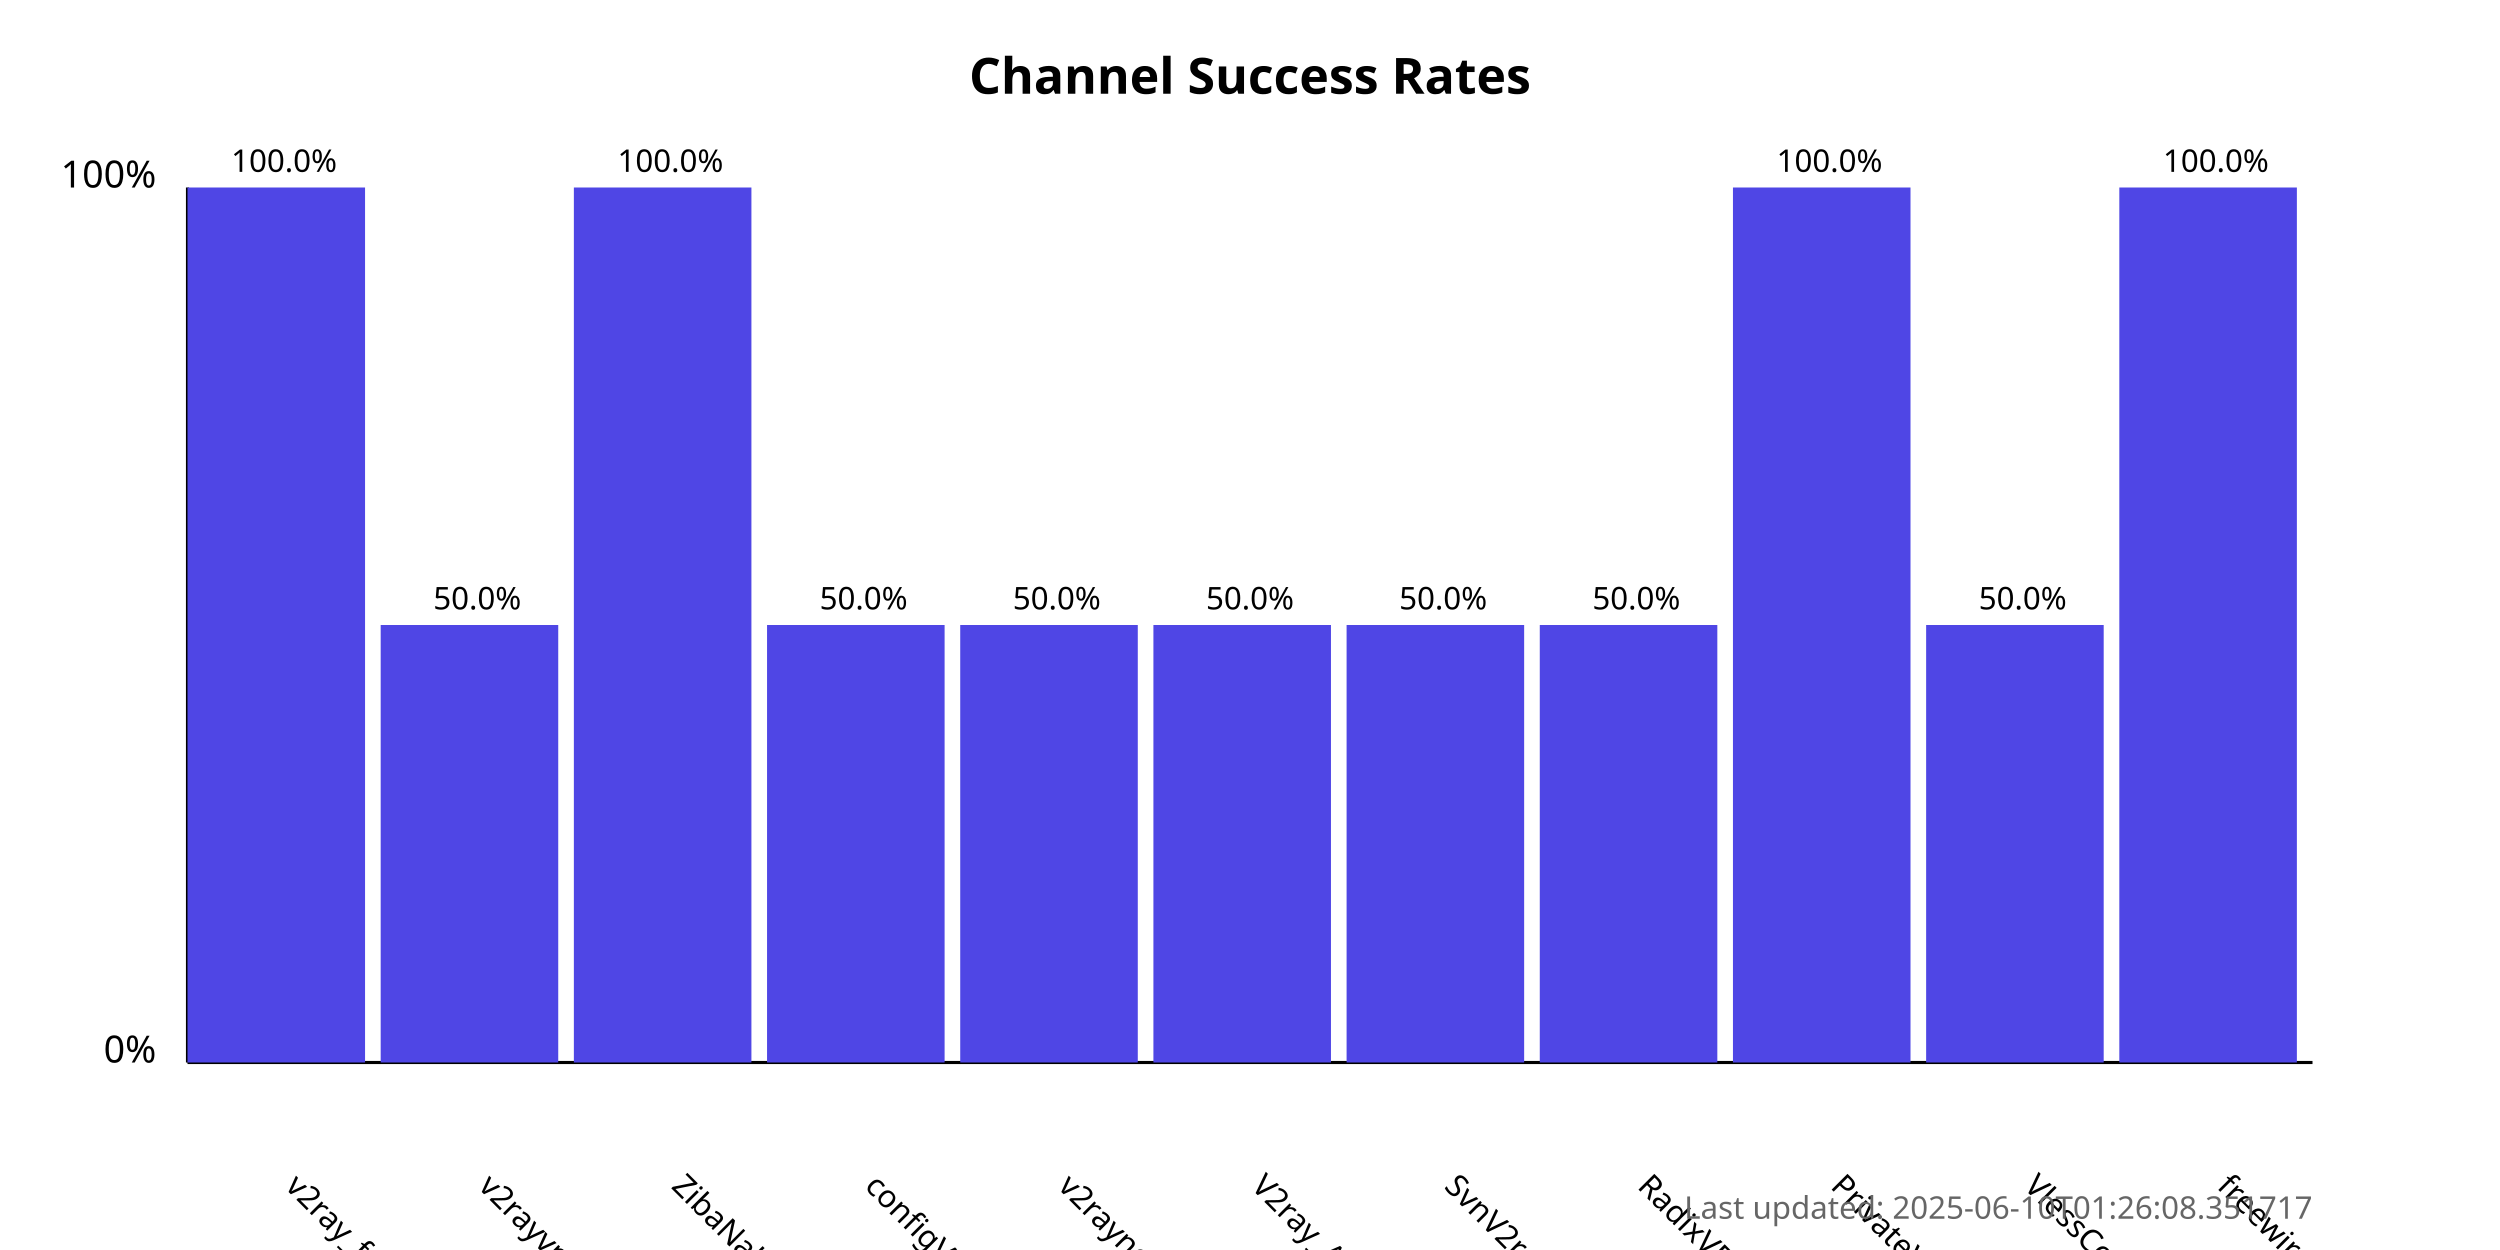
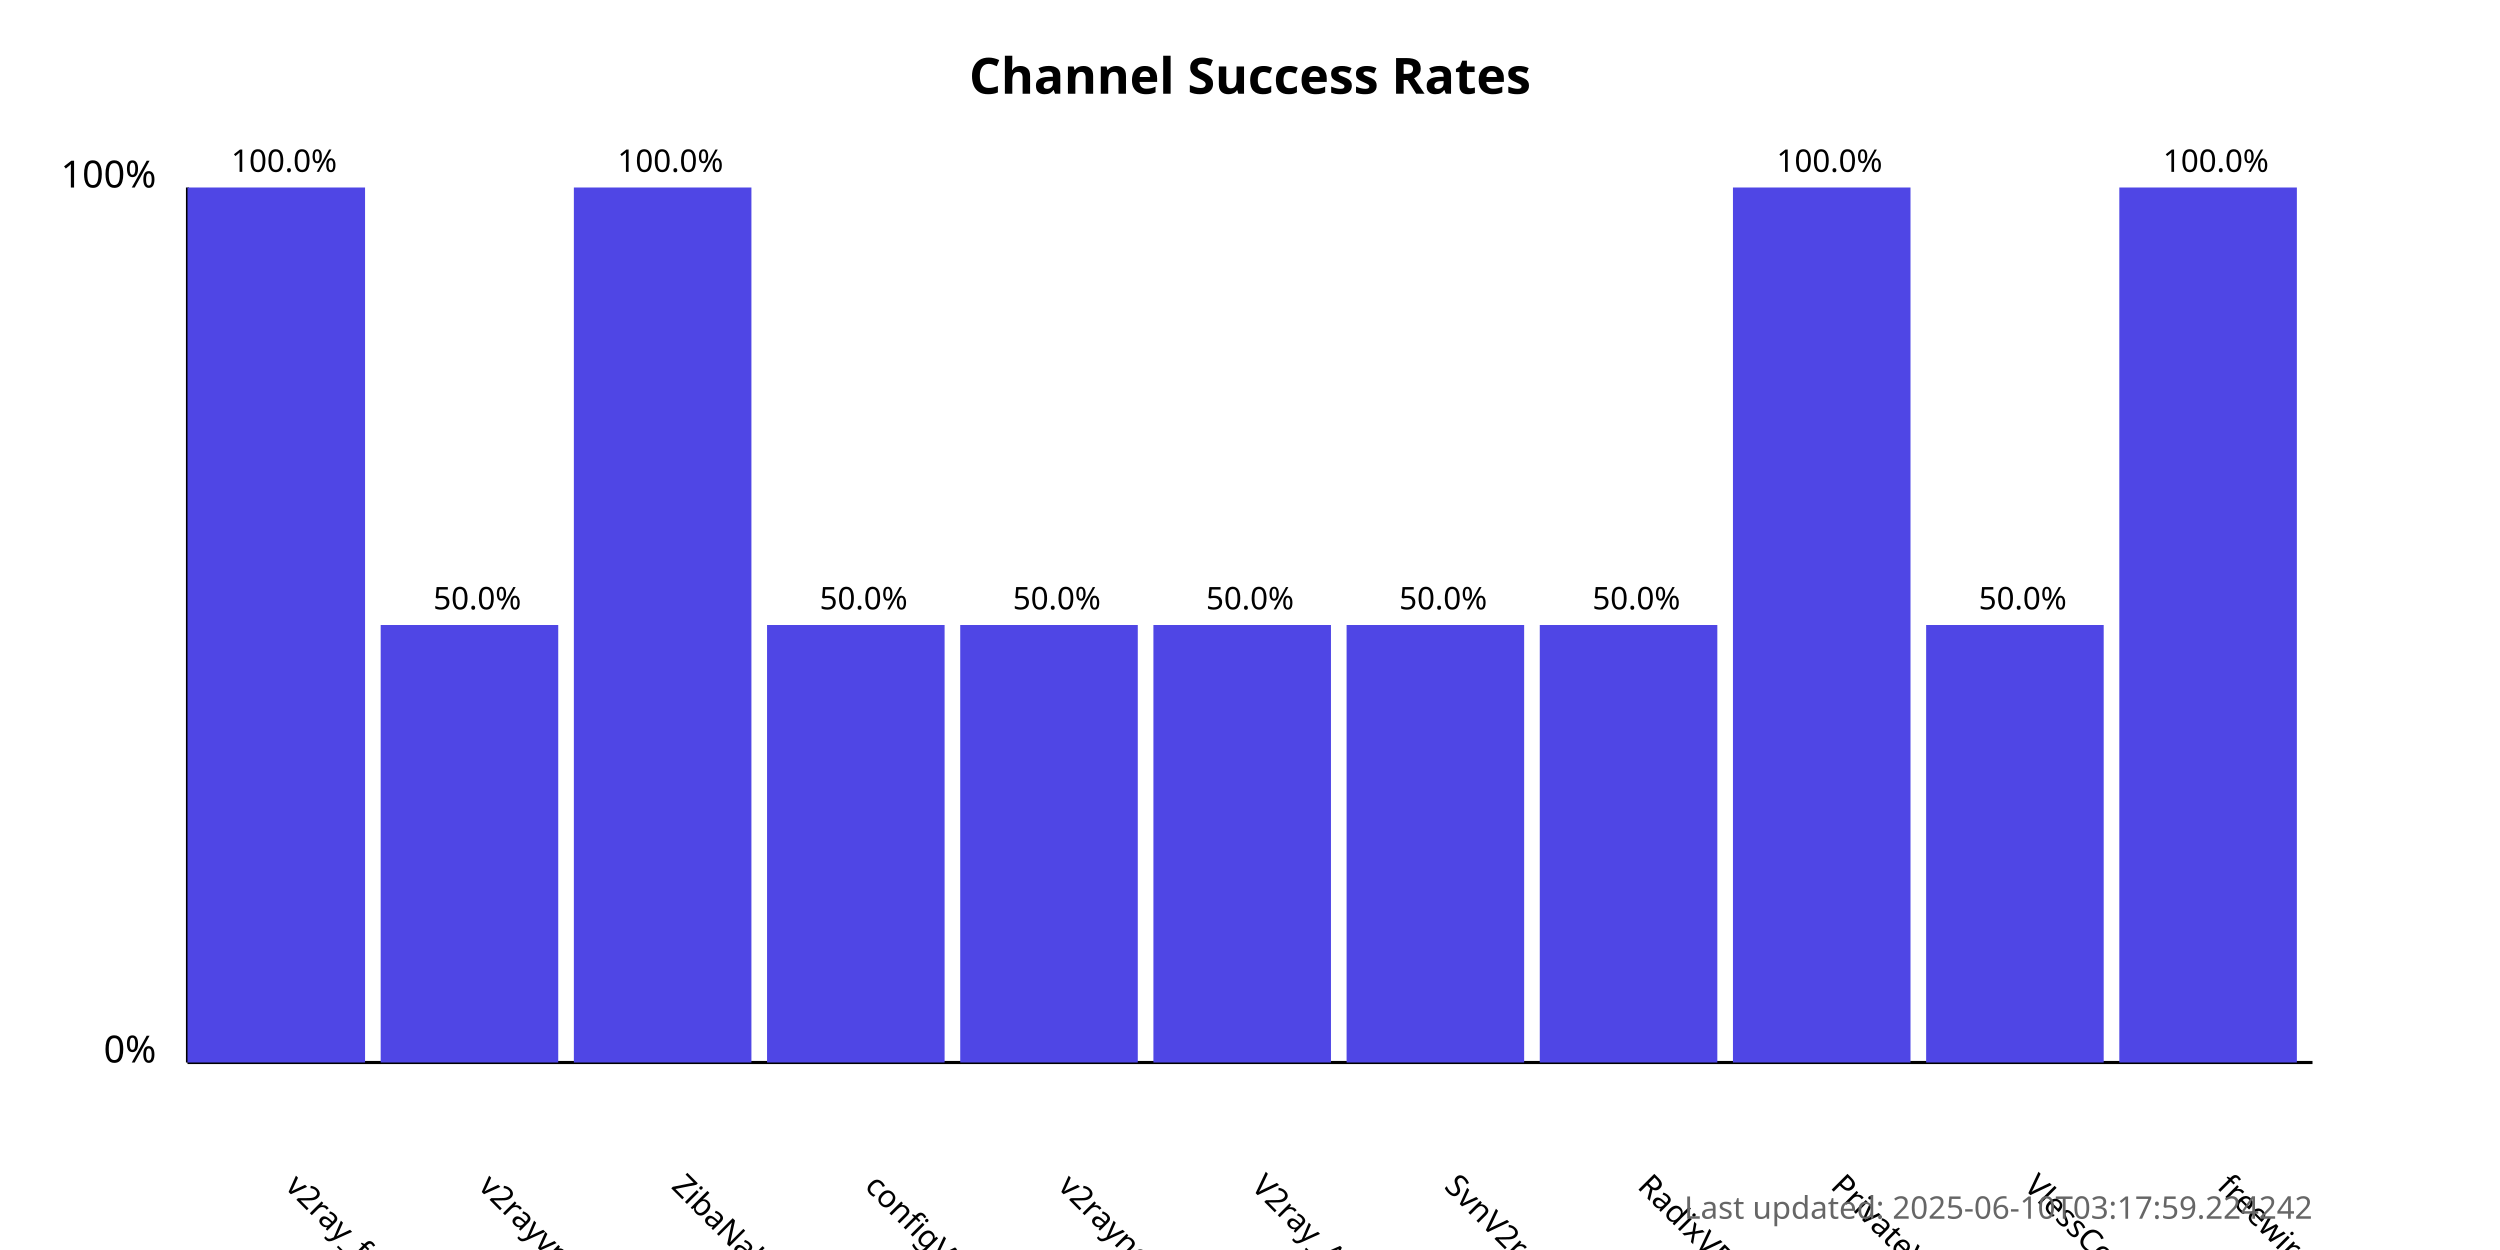
<svg xmlns="http://www.w3.org/2000/svg" width="800" height="400">
  <style>
            .chart-title { font: bold 16px sans-serif; }
            .axis-label { font: 12px sans-serif; }
            .tick-label { font: 10px sans-serif; }
            .bar { fill: #4f46e5; }
            .bar:hover { fill: #6366f1; }
            .timestamp { font: 10px sans-serif; fill: #666; }
        </style>
  <text x="400.0" y="30" text-anchor="middle" class="chart-title">
            Channel Success Rates
        </text>
  <line x1="60" y1="340" x2="60" y2="60" stroke="black" stroke-width="1" />
  <line x1="60" y1="340" x2="740" y2="340" stroke="black" stroke-width="1" />
  <text x="50" y="340" text-anchor="end" class="axis-label">0%</text>
  <text x="50" y="60" text-anchor="end" class="axis-label">100%</text>
  <g>
    <rect x="60" y="60.0" width="56.818" height="280.0" class="bar" />
    <text x="90.909" y="380" transform="rotate(45, 90.90909, 380)" text-anchor="start" class="tick-label">
                v2ray_free_conf
            </text>
    <text x="90.909" y="55.0" text-anchor="middle" class="tick-label">
                100.0%
            </text>
  </g>
  <g>
    <rect x="121.818" y="200.0" width="56.818" height="140.0" class="bar" />
    <text x="152.727" y="380" transform="rotate(45, 152.7273, 380)" text-anchor="start" class="tick-label">
                v2rayvpno
            </text>
    <text x="152.727" y="195.0" text-anchor="middle" class="tick-label">
                50.0%
            </text>
  </g>
  <g>
    <rect x="183.636" y="60.0" width="56.818" height="280.0" class="bar" />
    <text x="214.545" y="380" transform="rotate(45, 214.5455, 380)" text-anchor="start" class="tick-label">
                ZibaNabz
            </text>
    <text x="214.545" y="55.0" text-anchor="middle" class="tick-label">
                100.0%
            </text>
  </g>
  <g>
    <rect x="245.455" y="200.0" width="56.818" height="140.0" class="bar" />
    <text x="276.364" y="380" transform="rotate(45, 276.3636, 380)" text-anchor="start" class="tick-label">
                configV2rayForFree
            </text>
    <text x="276.364" y="195.0" text-anchor="middle" class="tick-label">
                50.0%
            </text>
  </g>
  <g>
    <rect x="307.273" y="200.0" width="56.818" height="140.0" class="bar" />
    <text x="338.182" y="380" transform="rotate(45, 338.1818, 380)" text-anchor="start" class="tick-label">
                v2rayngvpn
            </text>
    <text x="338.182" y="195.0" text-anchor="middle" class="tick-label">
                50.0%
            </text>
  </g>
  <g>
    <rect x="369.091" y="200.0" width="56.818" height="140.0" class="bar" />
    <text x="400.0" y="380" transform="rotate(45, 400.0, 380)" text-anchor="start" class="tick-label">
                V2ray_Alpha
            </text>
    <text x="400.0" y="195.0" text-anchor="middle" class="tick-label">
                50.0%
            </text>
  </g>
  <g>
    <rect x="430.909" y="200.0" width="56.818" height="140.0" class="bar" />
    <text x="461.818" y="380" transform="rotate(45, 461.8182, 380)" text-anchor="start" class="tick-label">
                SvnV2ray
            </text>
    <text x="461.818" y="195.0" text-anchor="middle" class="tick-label">
                50.0%
            </text>
  </g>
  <g>
    <rect x="492.727" y="200.0" width="56.818" height="140.0" class="bar" />
    <text x="523.636" y="380" transform="rotate(45, 523.6364, 380)" text-anchor="start" class="tick-label">
                RadixVPN
            </text>
    <text x="523.636" y="195.0" text-anchor="middle" class="tick-label">
                50.0%
            </text>
  </g>
  <g>
    <rect x="554.545" y="60.0" width="56.818" height="280.0" class="bar" />
    <text x="585.455" y="380" transform="rotate(45, 585.4545, 380)" text-anchor="start" class="tick-label">
                PrivateVPNs
            </text>
    <text x="585.455" y="55.0" text-anchor="middle" class="tick-label">
                100.0%
            </text>
  </g>
  <g>
    <rect x="616.364" y="200.0" width="56.818" height="140.0" class="bar" />
    <text x="647.273" y="380" transform="rotate(45, 647.2727, 380)" text-anchor="start" class="tick-label">
                VlessConfig
            </text>
    <text x="647.273" y="195.0" text-anchor="middle" class="tick-label">
                50.0%
            </text>
  </g>
  <g>
    <rect x="678.182" y="60.0" width="56.818" height="280.0" class="bar" />
    <text x="709.091" y="380" transform="rotate(45, 709.0909, 380)" text-anchor="start" class="tick-label">
                freewireguard
            </text>
    <text x="709.091" y="55.0" text-anchor="middle" class="tick-label">
                100.0%
            </text>
  </g>
  <text x="740" y="390" text-anchor="end" class="timestamp">
-             Last updated: 2025-06-10T01:26:08.351717
+             Last updated: 2025-06-10T03:17:59.224242
        </text>
</svg>
